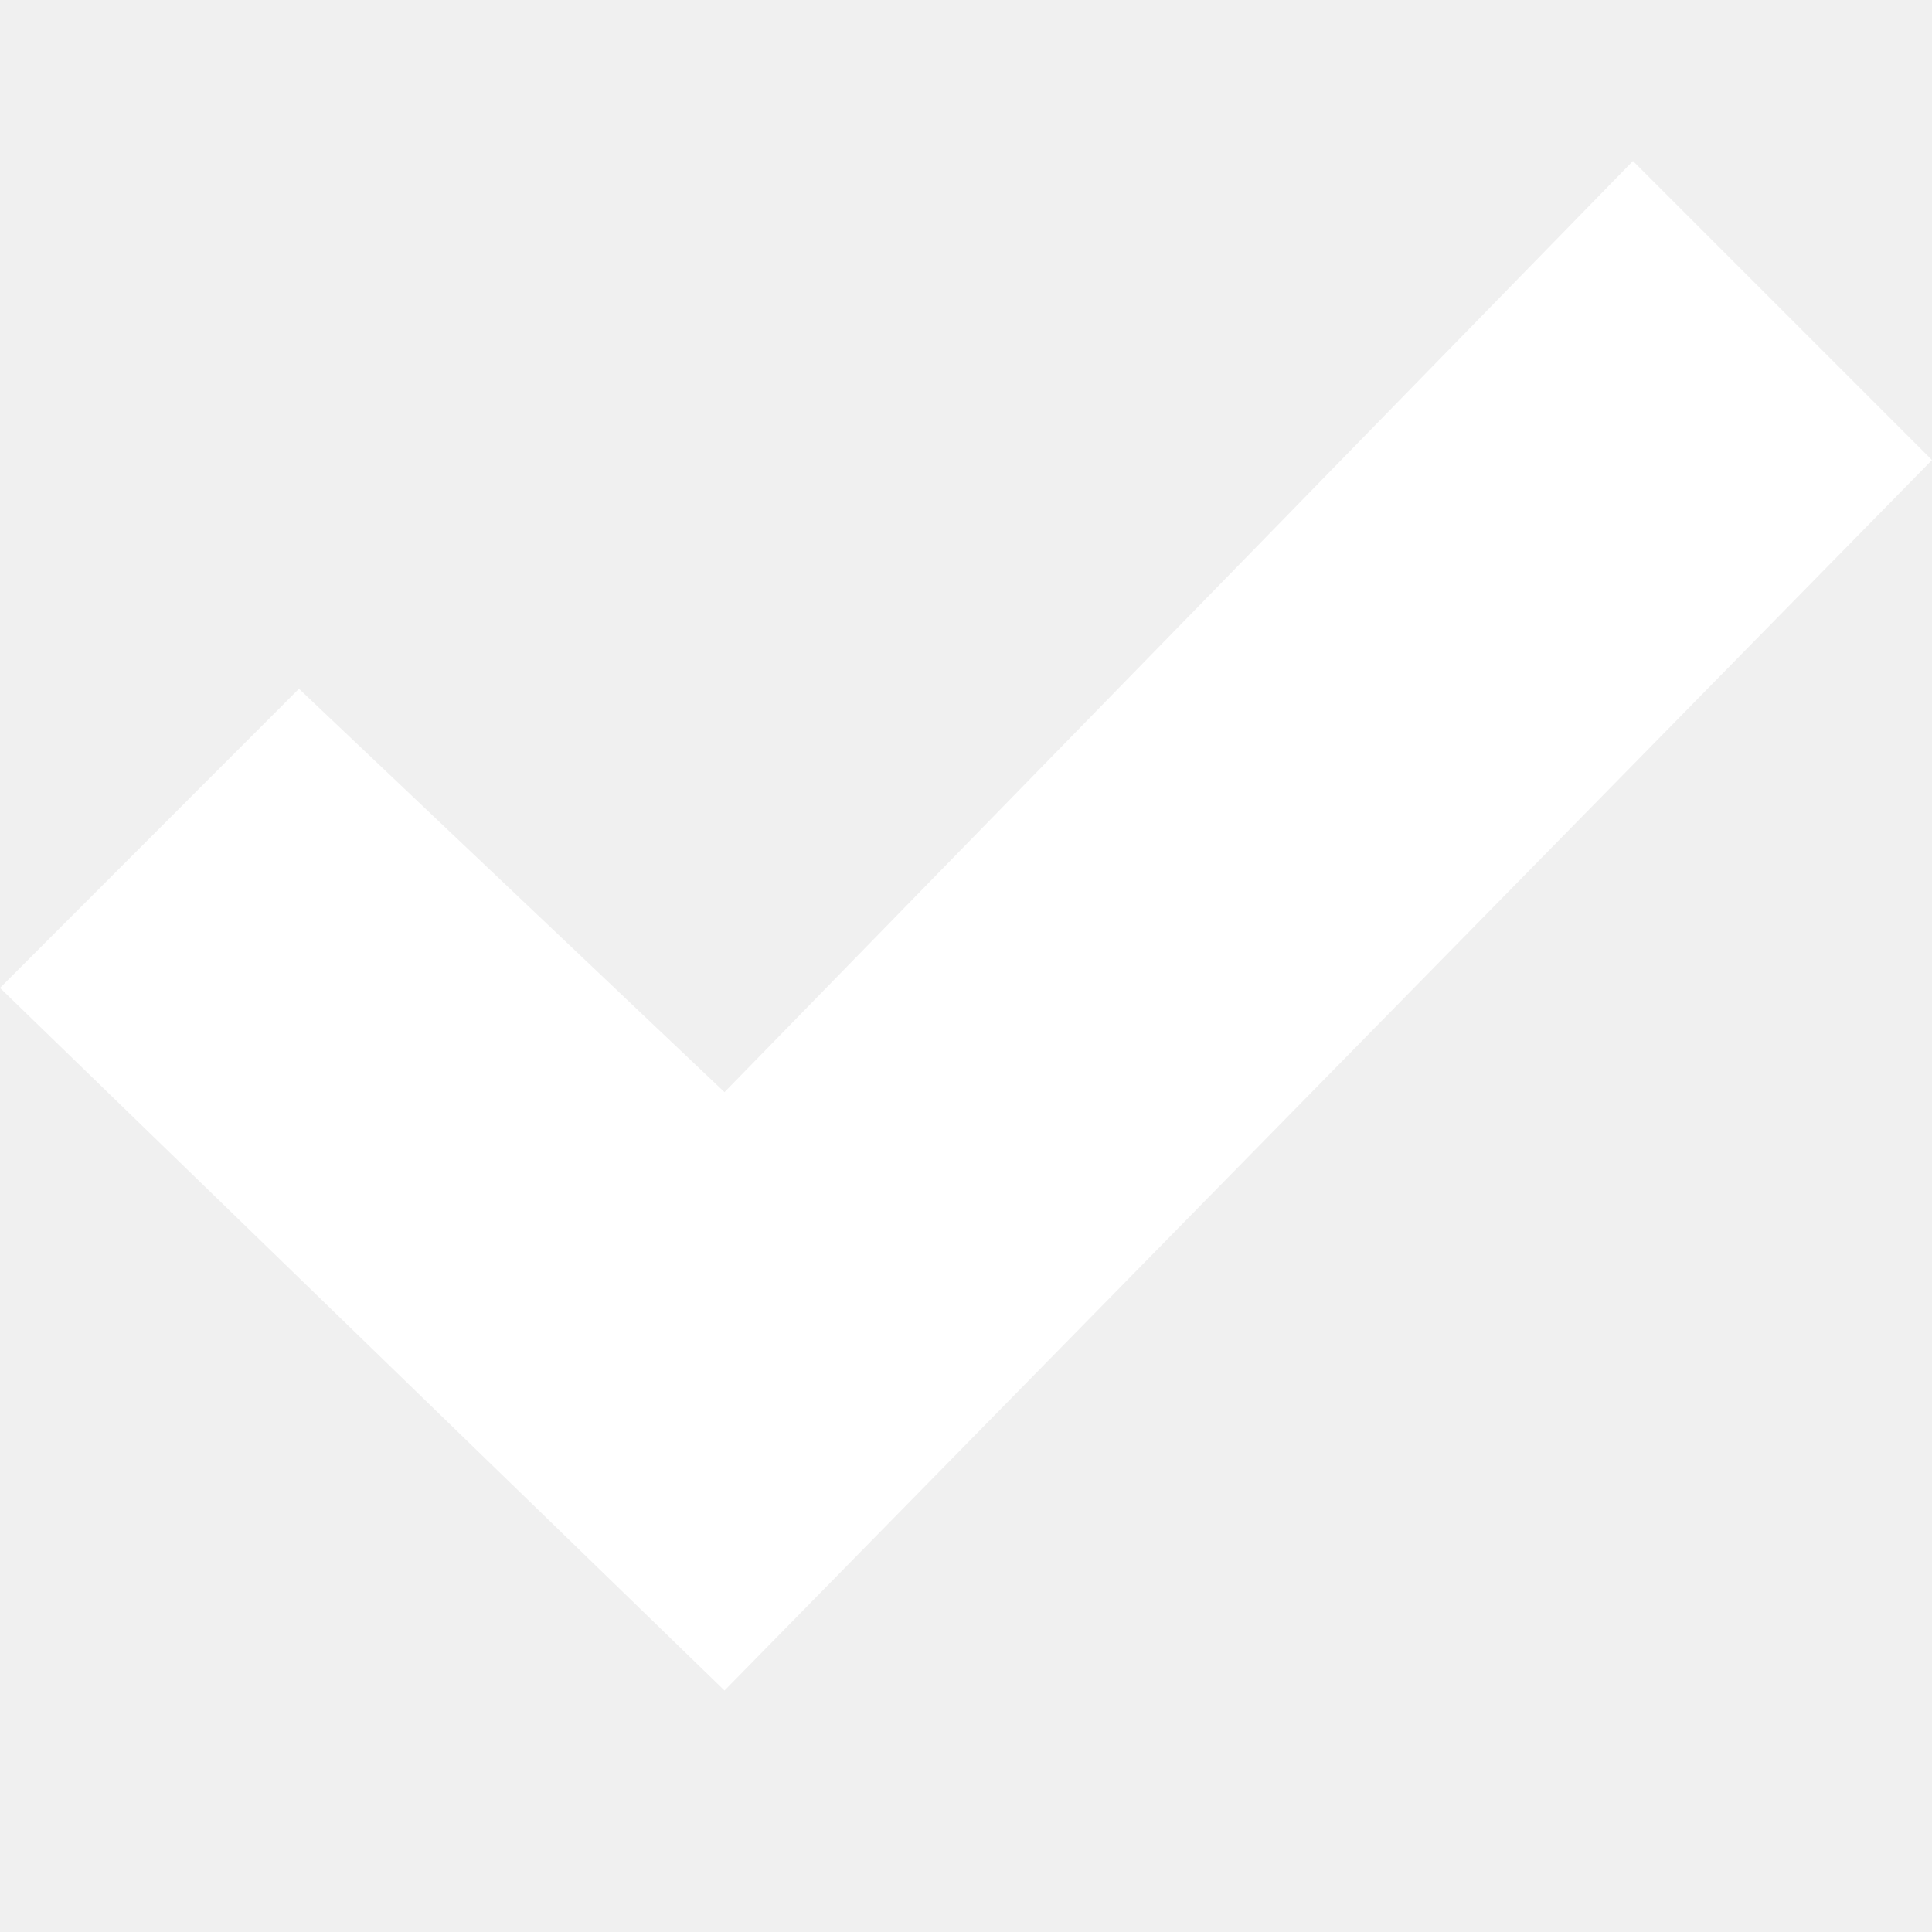
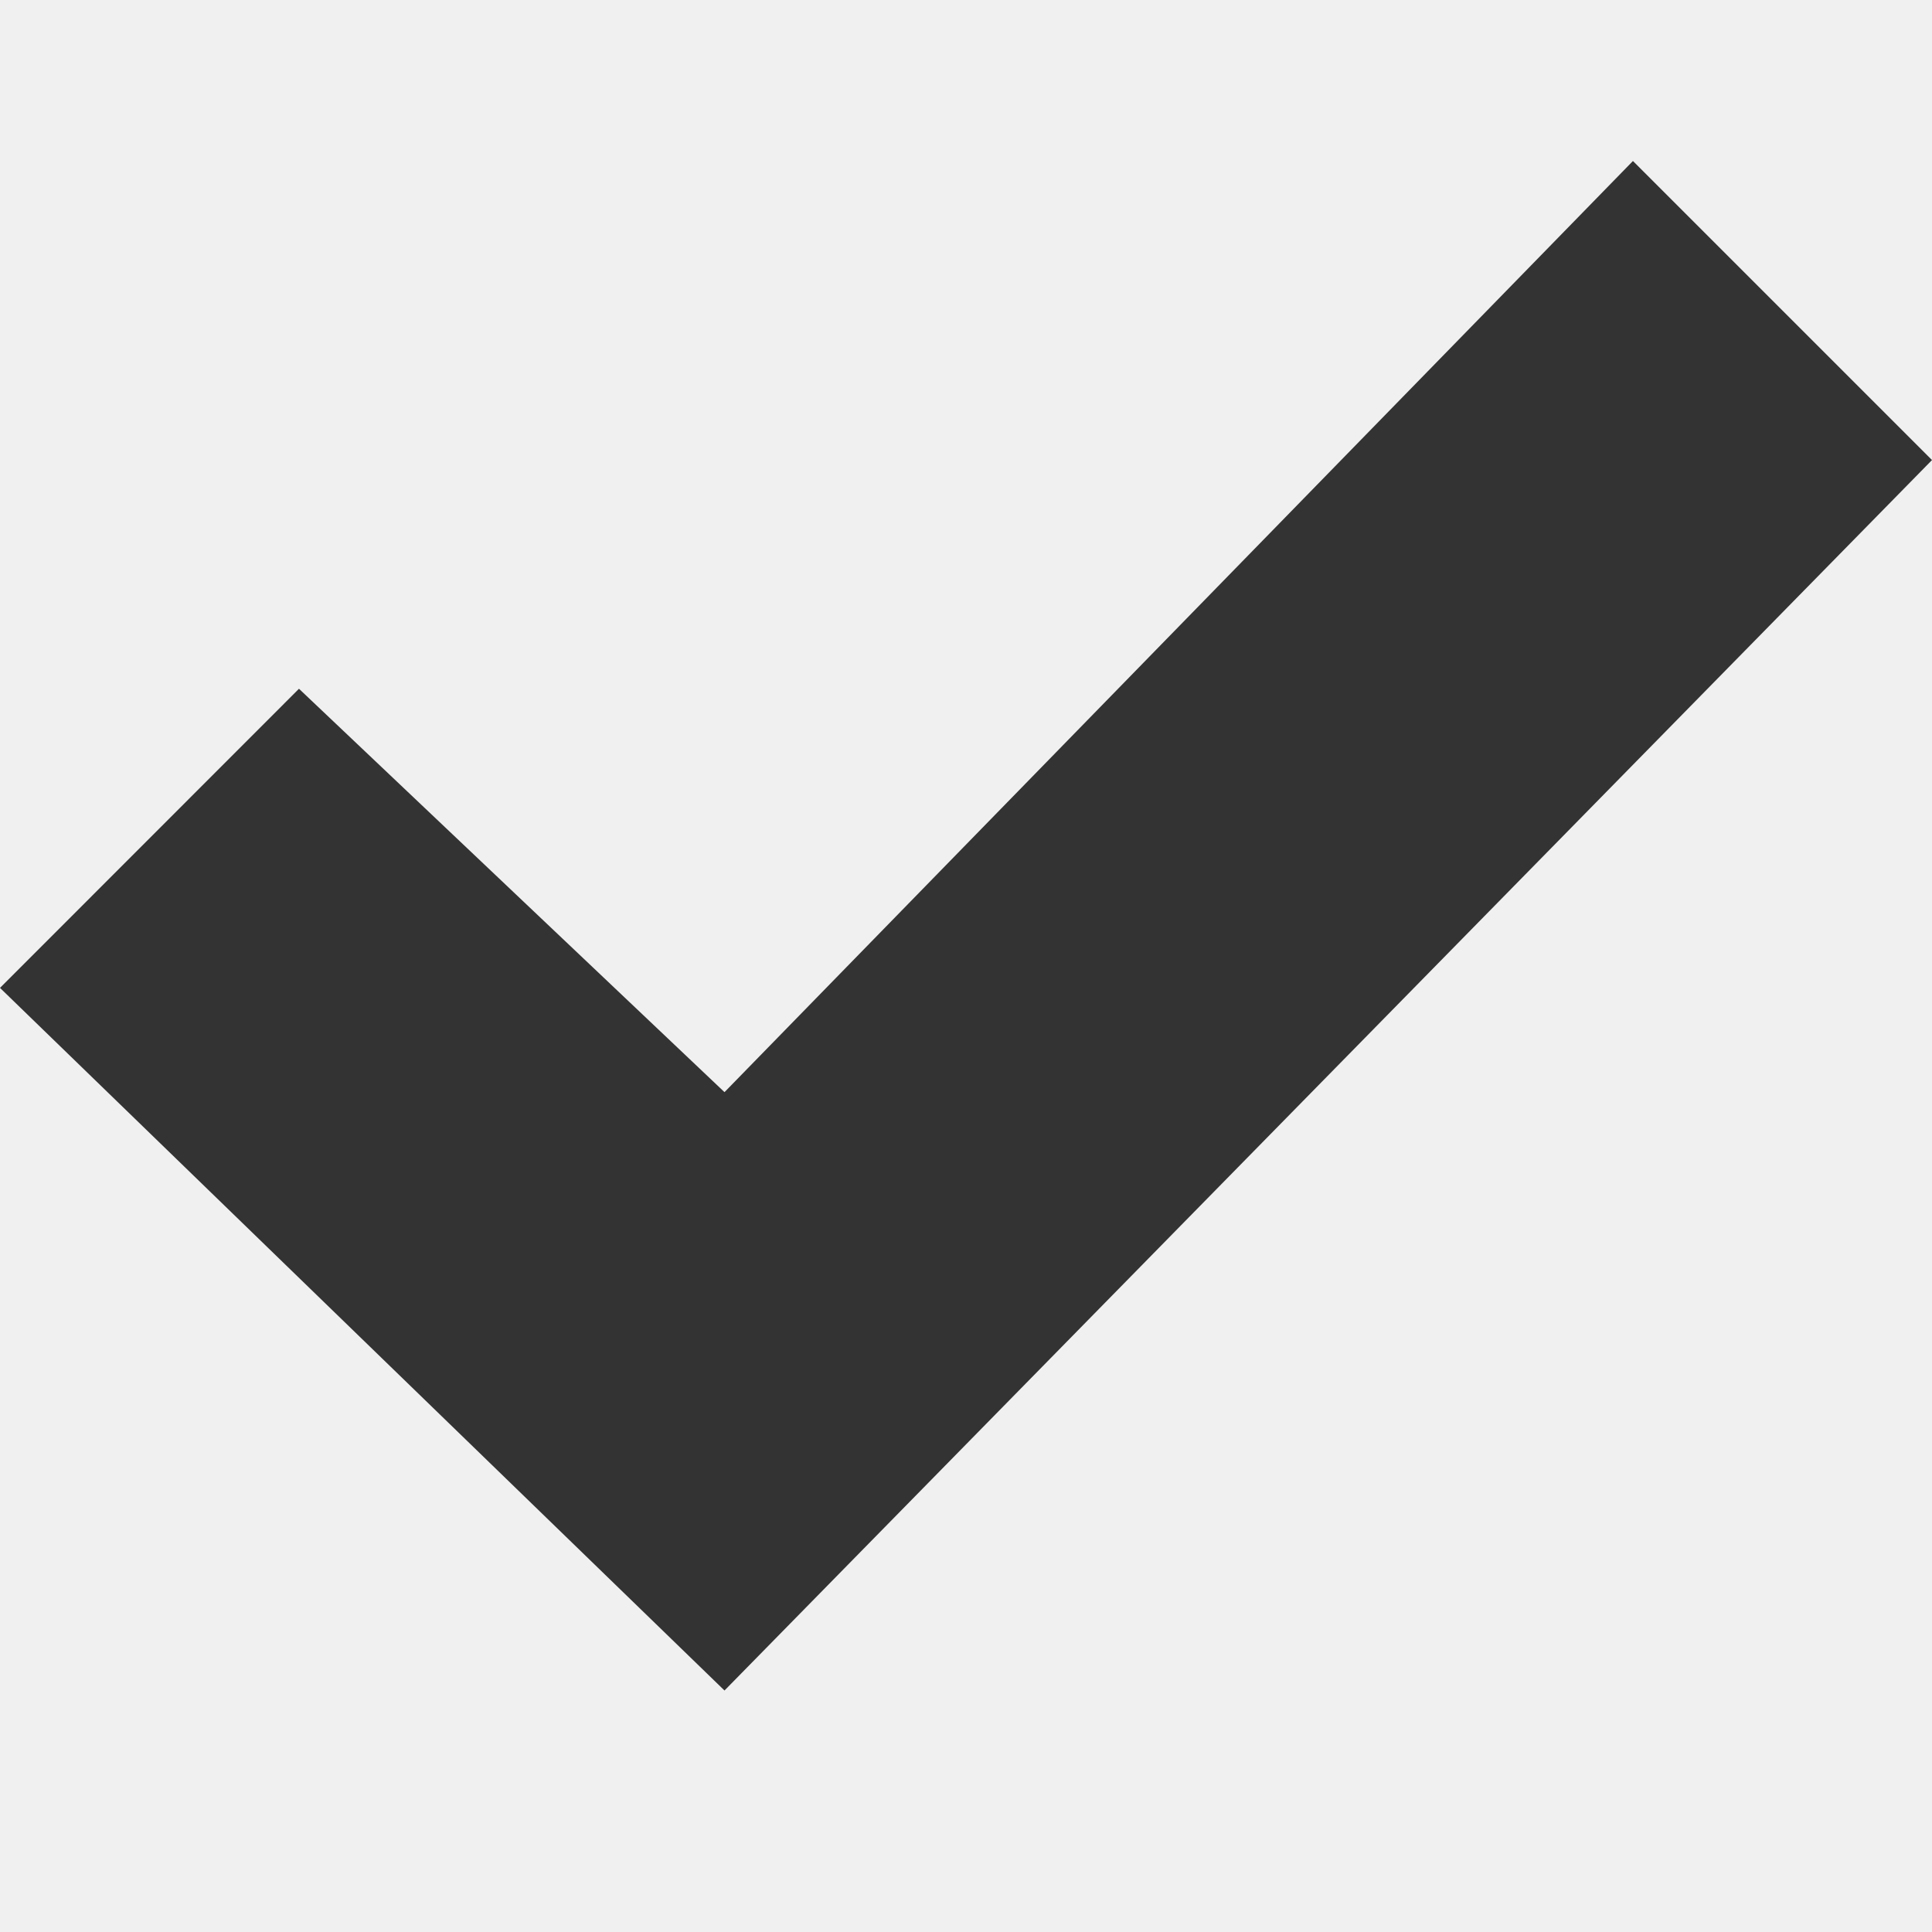
<svg xmlns="http://www.w3.org/2000/svg" width="15" height="15" viewBox="0 0 24 24">
-   <path d="M20.285 2l-11.285 11.567-5.286-5.011-3.714 3.716 9 8.728 15-15.285z" fill="#ffffff" />
+   <path d="M20.285 2l-11.285 11.567-5.286-5.011-3.714 3.716 9 8.728 15-15.285z" fill="#333333" />
</svg>
